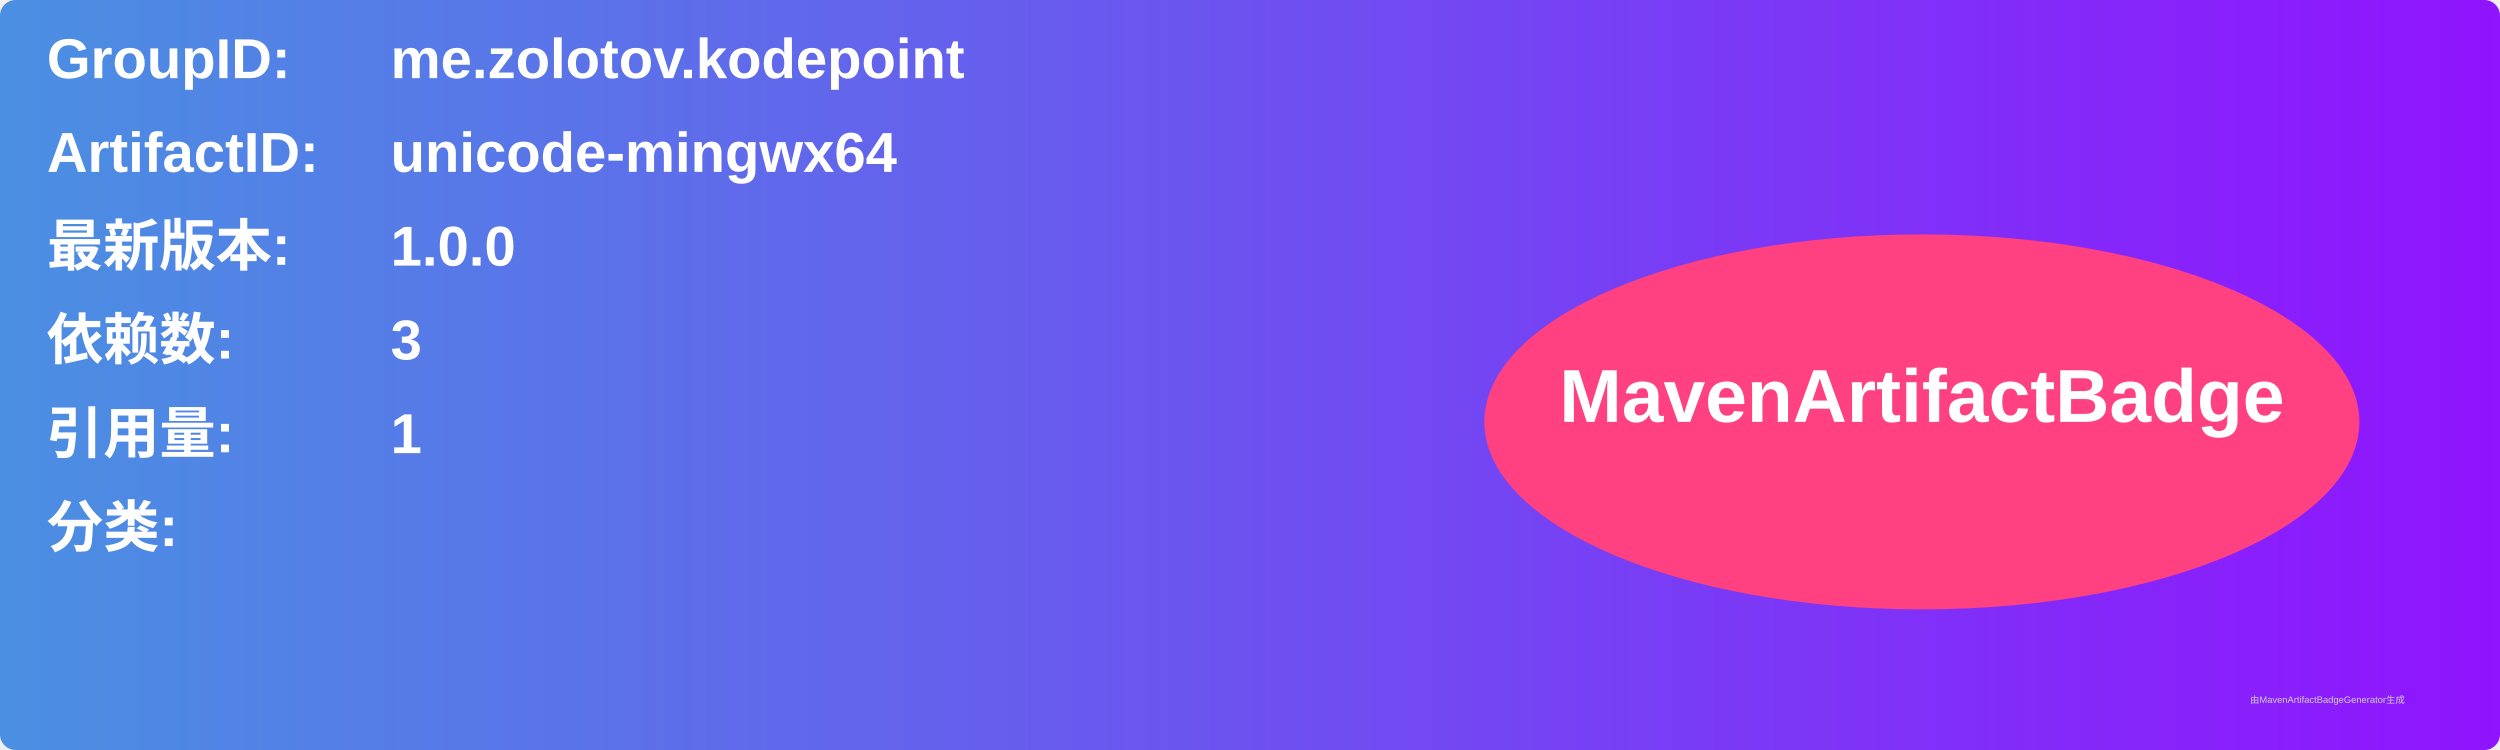
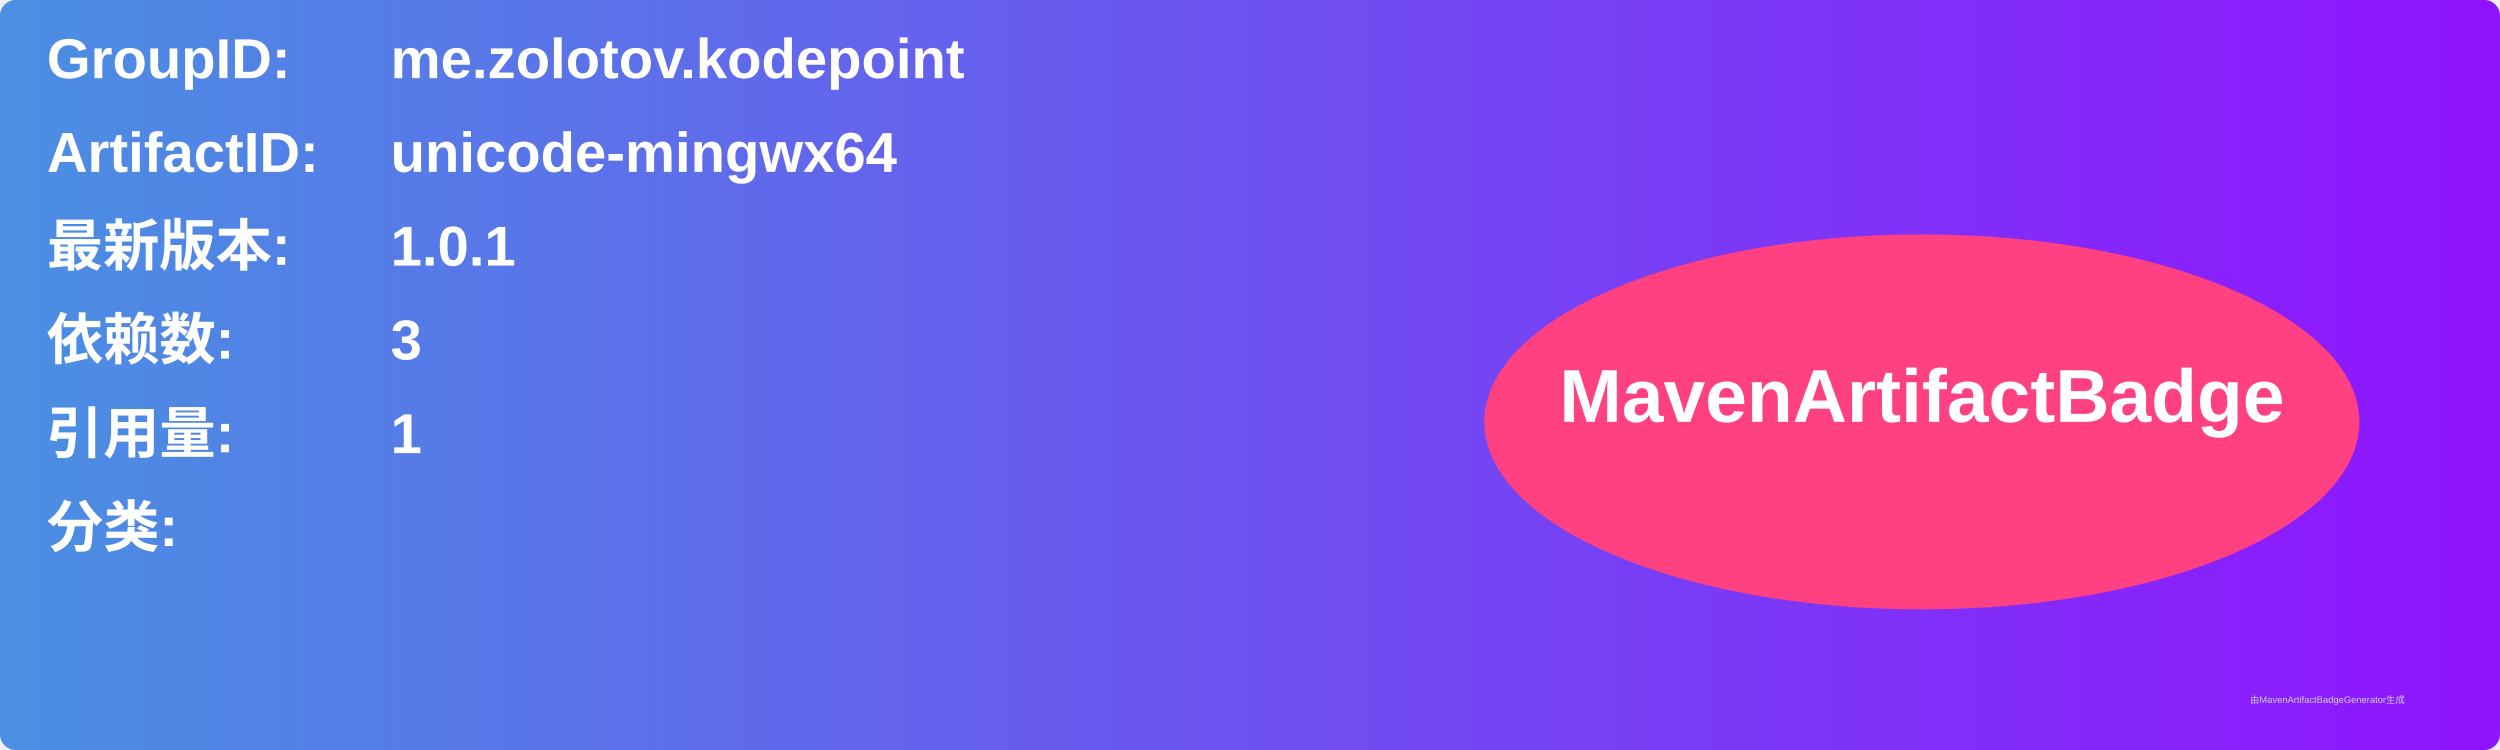
<svg xmlns="http://www.w3.org/2000/svg" width="800" height="240" viewBox="0 0 800 240">
  <linearGradient id="grad" x1="0%" y1="0%" x2="100%" y2="0%">
    <stop offset="0%" stop-color="#4a90e2" />
    <stop offset="100%" stop-color="#9013fe" />
  </linearGradient>
  <rect width="100%" height="100%" rx="5" ry="5" fill="url(#grad)" />
  <g transform="translate(15, 15)">
    <text x="0" y="10" font-family="Arial" font-size="18" fill="white" font-weight="bold" width="260">GroupID:</text>
    <text x="110" y="10" font-family="Arial" font-size="18" fill="white" font-weight="bold" width="460">me.zolotov.kodepoint</text>
    <text x="0" y="40" font-family="Arial" font-size="18" fill="white" font-weight="bold" width="260">ArtifactID:</text>
    <text x="110" y="40" font-family="Arial" font-size="18" fill="white" font-weight="bold" width="460">unicode-mingwx64</text>
    <text x="0" y="70" font-family="Arial" font-size="18" fill="white" font-weight="bold">最新版本:</text>
    <text x="110" y="70" font-family="Arial" font-size="18" fill="white" font-weight="bold">
-       <tspan font-weight="bold">1.0.0</tspan>
+       <tspan font-weight="bold">1.0.1</tspan>
    </text>
    <text x="0" y="100" font-family="Arial" font-size="18" fill="white" font-weight="bold">依赖数: </text>
    <text x="110" y="100" font-family="Arial" font-size="18" fill="white">
      <tspan font-weight="bold">3</tspan>
    </text>
    <text x="0" y="130" font-family="Arial" font-size="18" fill="white" font-weight="bold">引用量: </text>
    <text x="110" y="130" font-family="Arial" font-size="18" fill="white">
      <tspan font-weight="bold">1</tspan>
    </text>
    <text x="0" y="160" font-family="Arial" font-size="18" fill="white" font-weight="bold">分类:</text>
    <text x="10" y="190" font-family="Arial" font-size="10" fill="white">
      <tspan font-weight="bold" />
    </text>
    <ellipse cx="600" cy="120" rx="140" ry="60" fill="#ff4081" />
    <text x="600" y="120" text-anchor="middle" font-family="Arial" font-size="24" fill="white" font-weight="bold">MavenArtifactBadge</text>
  </g>
  <text x="720" y="225" font-family="Arial" font-size="3" fill="#d0d0d0">由MavenArtifactBadgeGenerator生成</text>
</svg>
